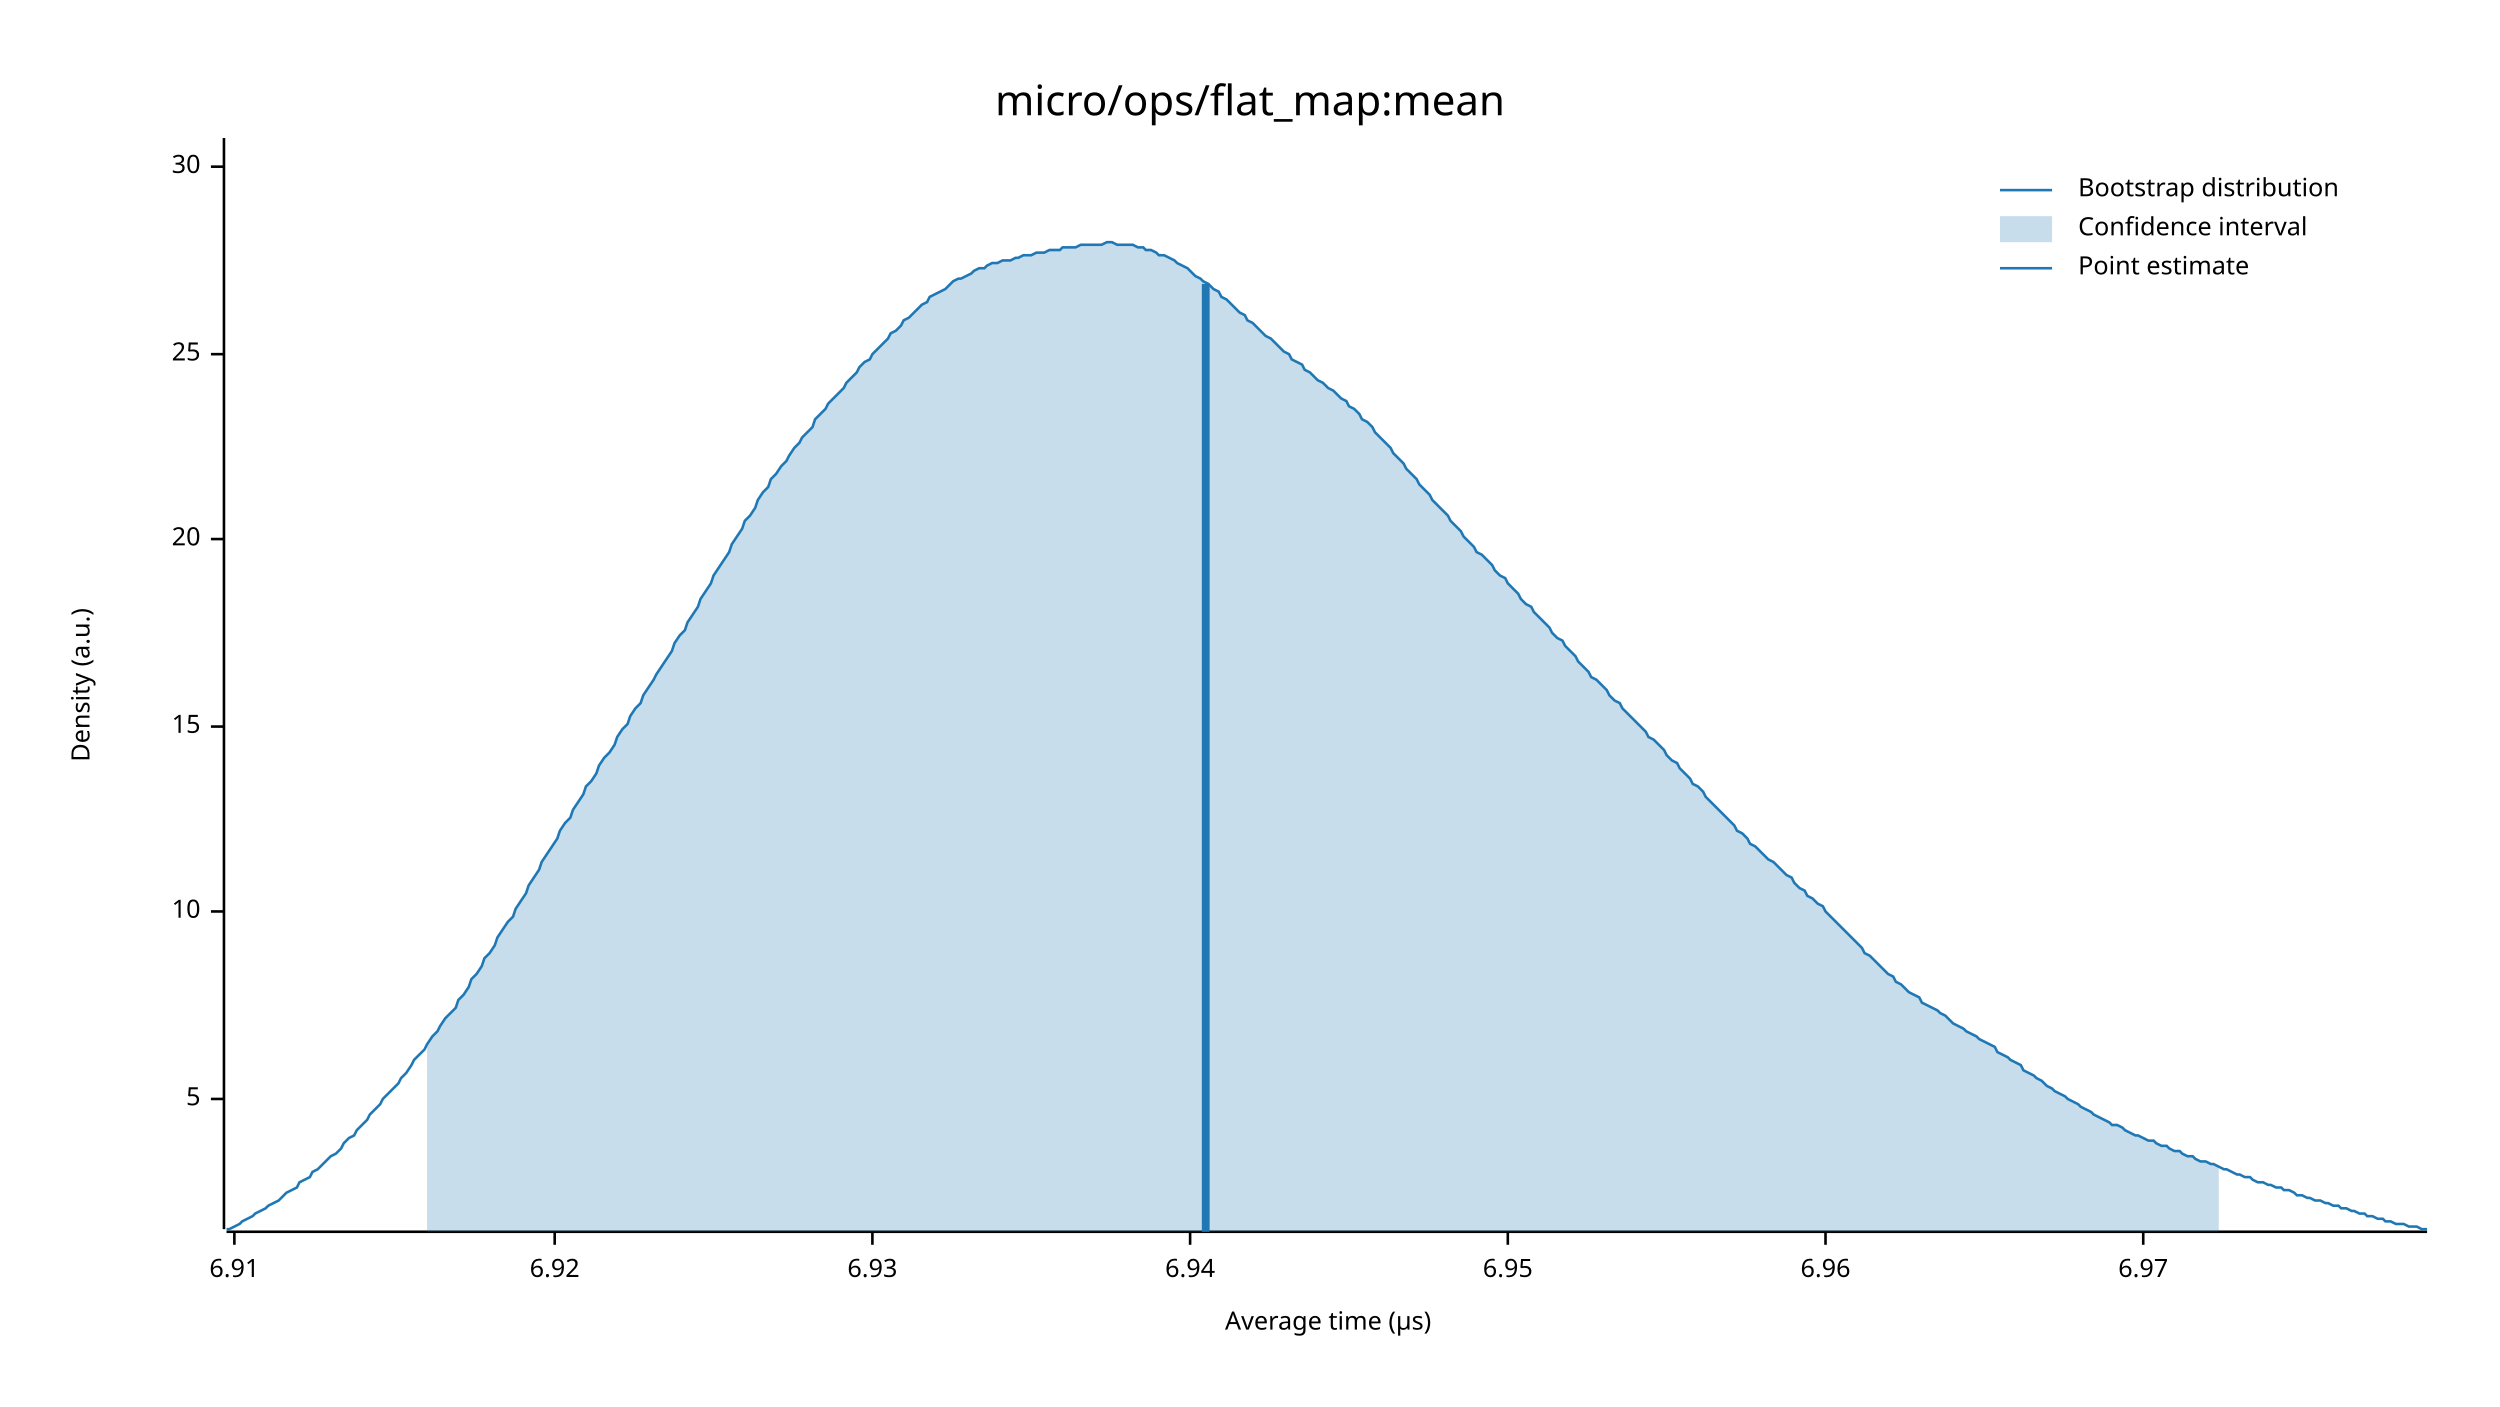
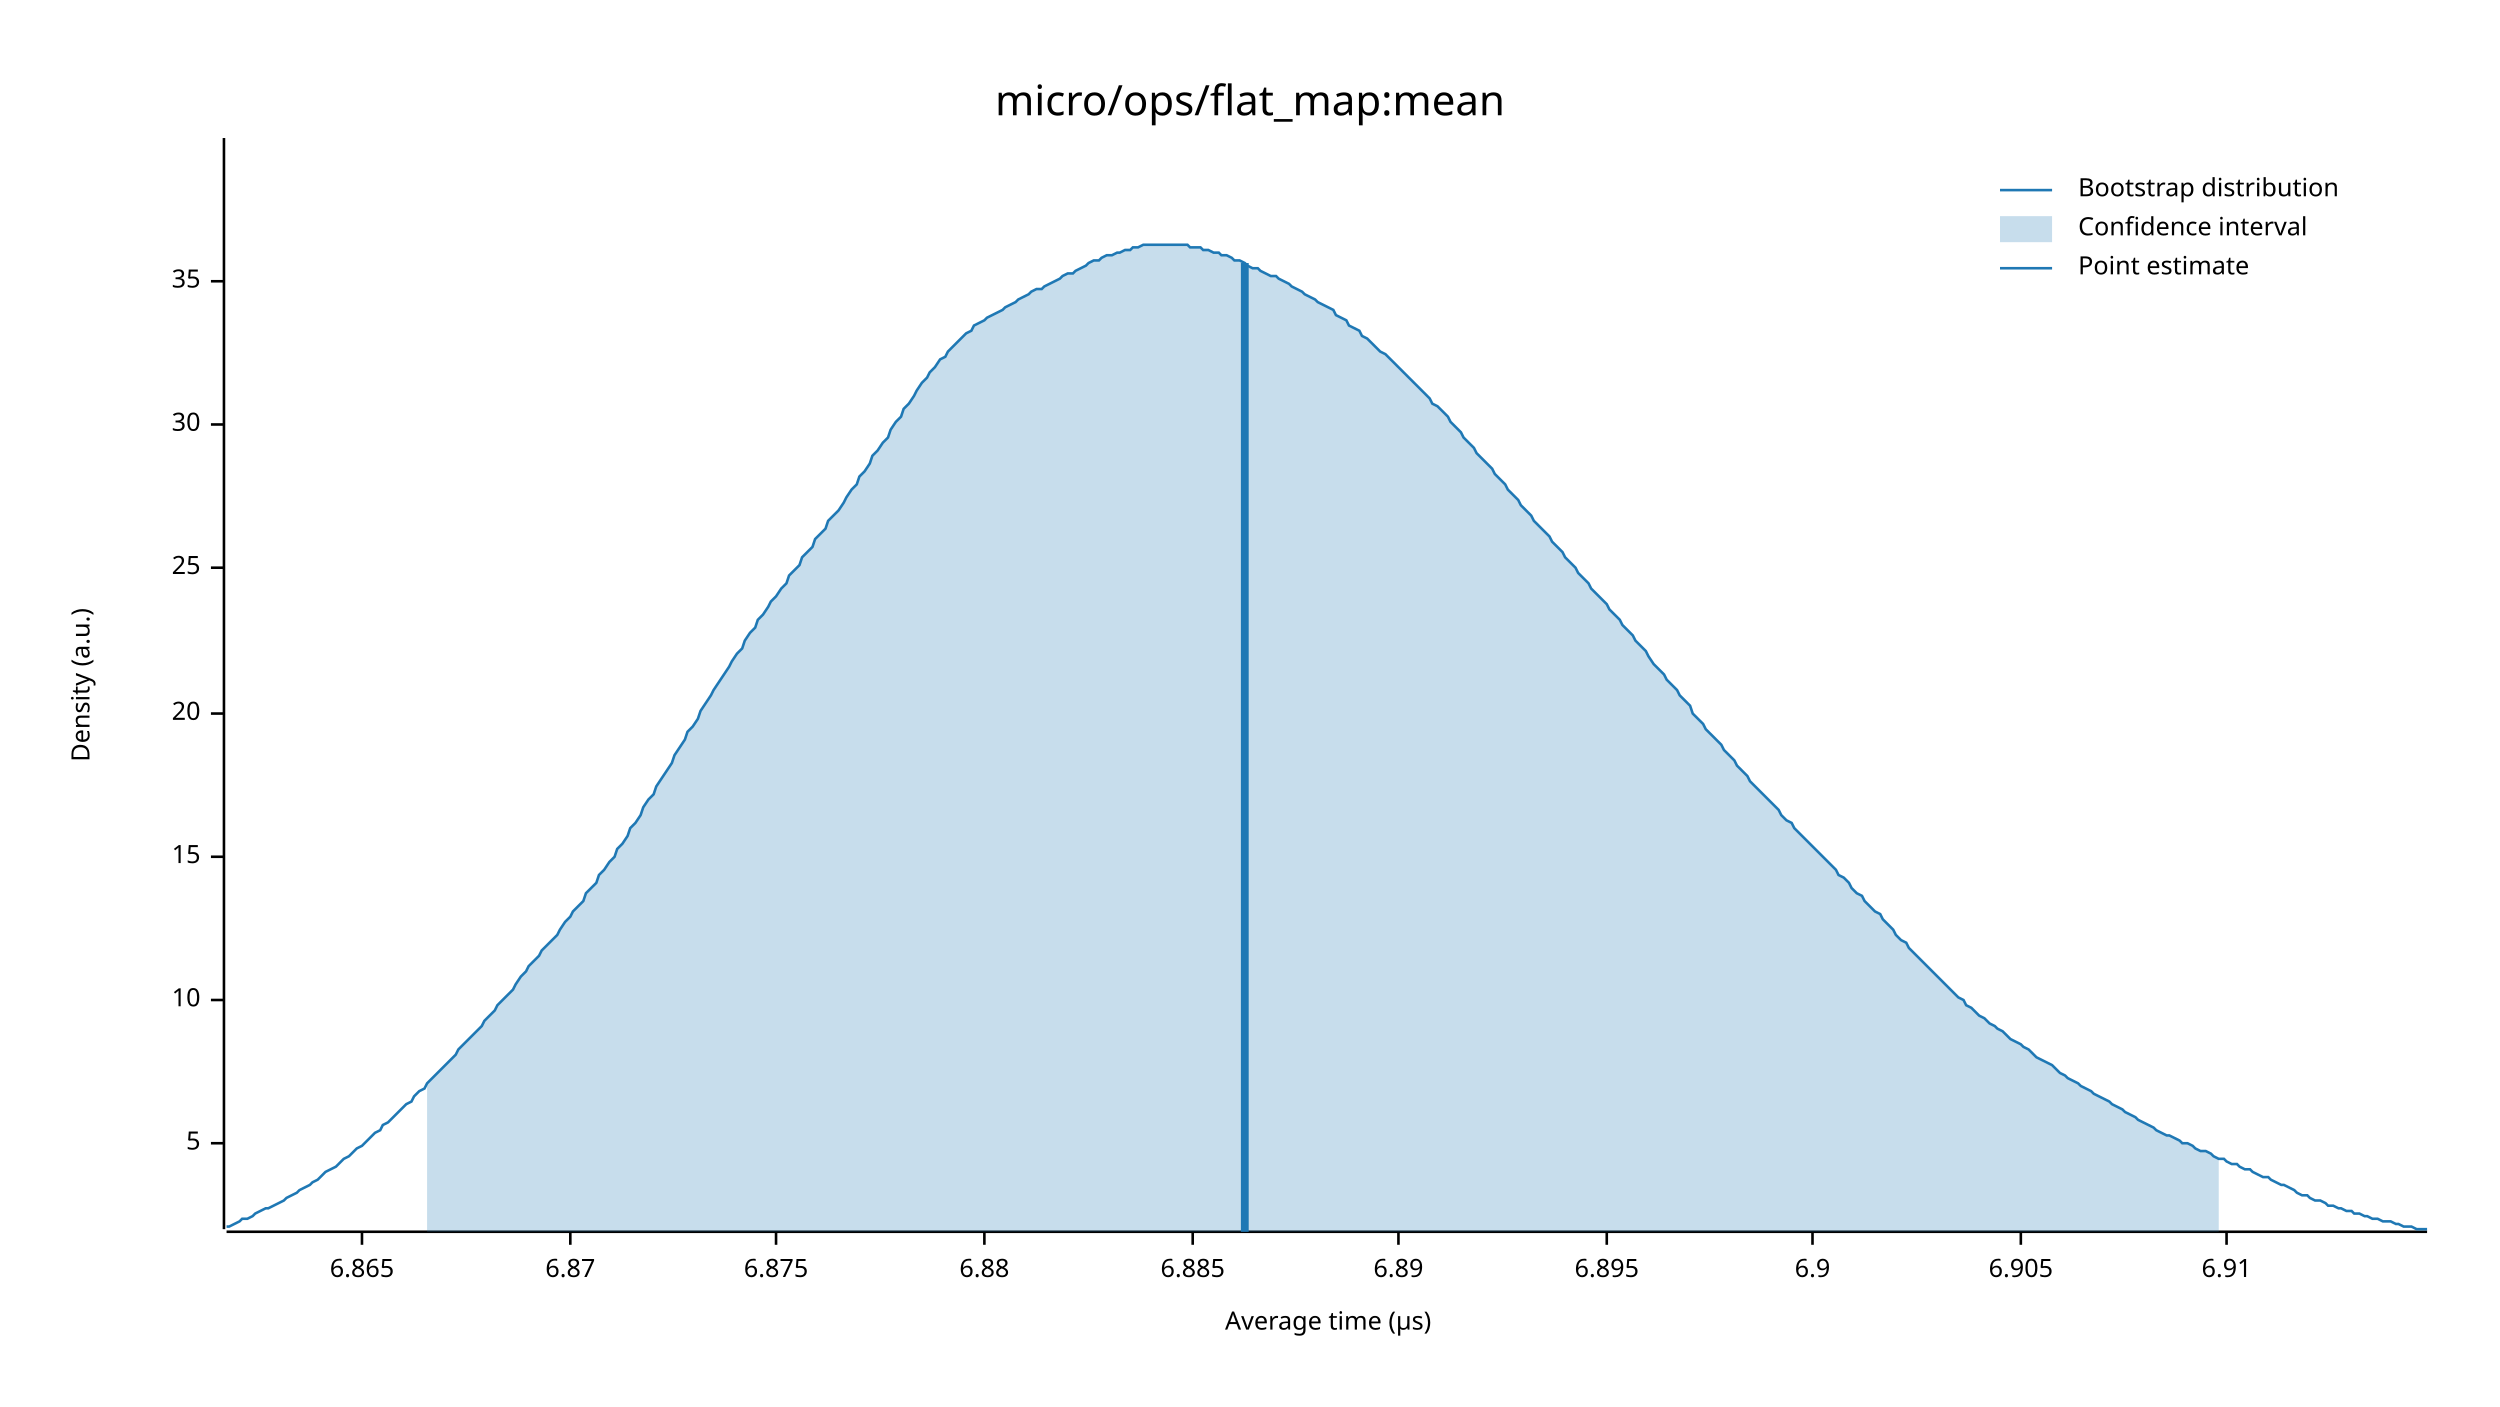
<svg xmlns="http://www.w3.org/2000/svg" width="960" height="540" viewBox="0 0 960 540">
  <text x="480" y="32" dy="0.76em" text-anchor="middle" font-family="sans-serif" font-size="16.129" opacity="1" fill="#000000">
micro/ops/flat_map:mean
</text>
  <text x="27" y="263" dy="0.76em" text-anchor="middle" font-family="sans-serif" font-size="9.677" opacity="1" fill="#000000" transform="rotate(270, 27, 263)">
Density (a.u.)
</text>
  <text x="510" y="513" dy="-0.5ex" text-anchor="middle" font-family="sans-serif" font-size="9.677" opacity="1" fill="#000000">
Average time (µs)
</text>
  <polyline fill="none" opacity="1" stroke="#000000" stroke-width="1" points="86,53 86,472 " />
-   <text x="77" y="422" dy="0.5ex" text-anchor="end" font-family="sans-serif" font-size="9.677" opacity="1" fill="#000000">
+   <text x="77" y="439" dy="0.5ex" text-anchor="end" font-family="sans-serif" font-size="9.677" opacity="1" fill="#000000">
5
</text>
-   <polyline fill="none" opacity="1" stroke="#000000" stroke-width="1" points="81,422 86,422 " />
-   <text x="77" y="350" dy="0.5ex" text-anchor="end" font-family="sans-serif" font-size="9.677" opacity="1" fill="#000000">
+   <polyline fill="none" opacity="1" stroke="#000000" stroke-width="1" points="81,439 86,439 " />
+   <text x="77" y="384" dy="0.5ex" text-anchor="end" font-family="sans-serif" font-size="9.677" opacity="1" fill="#000000">
10
</text>
-   <polyline fill="none" opacity="1" stroke="#000000" stroke-width="1" points="81,350 86,350 " />
-   <text x="77" y="279" dy="0.5ex" text-anchor="end" font-family="sans-serif" font-size="9.677" opacity="1" fill="#000000">
+   <polyline fill="none" opacity="1" stroke="#000000" stroke-width="1" points="81,384 86,384 " />
+   <text x="77" y="329" dy="0.5ex" text-anchor="end" font-family="sans-serif" font-size="9.677" opacity="1" fill="#000000">
15
</text>
-   <polyline fill="none" opacity="1" stroke="#000000" stroke-width="1" points="81,279 86,279 " />
-   <text x="77" y="207" dy="0.5ex" text-anchor="end" font-family="sans-serif" font-size="9.677" opacity="1" fill="#000000">
+   <polyline fill="none" opacity="1" stroke="#000000" stroke-width="1" points="81,329 86,329 " />
+   <text x="77" y="274" dy="0.5ex" text-anchor="end" font-family="sans-serif" font-size="9.677" opacity="1" fill="#000000">
20
</text>
-   <polyline fill="none" opacity="1" stroke="#000000" stroke-width="1" points="81,207 86,207 " />
-   <text x="77" y="136" dy="0.5ex" text-anchor="end" font-family="sans-serif" font-size="9.677" opacity="1" fill="#000000">
+   <polyline fill="none" opacity="1" stroke="#000000" stroke-width="1" points="81,274 86,274 " />
+   <text x="77" y="218" dy="0.5ex" text-anchor="end" font-family="sans-serif" font-size="9.677" opacity="1" fill="#000000">
25
</text>
-   <polyline fill="none" opacity="1" stroke="#000000" stroke-width="1" points="81,136 86,136 " />
-   <text x="77" y="64" dy="0.5ex" text-anchor="end" font-family="sans-serif" font-size="9.677" opacity="1" fill="#000000">
+   <polyline fill="none" opacity="1" stroke="#000000" stroke-width="1" points="81,218 86,218 " />
+   <text x="77" y="163" dy="0.5ex" text-anchor="end" font-family="sans-serif" font-size="9.677" opacity="1" fill="#000000">
30
</text>
-   <polyline fill="none" opacity="1" stroke="#000000" stroke-width="1" points="81,64 86,64 " />
+   <polyline fill="none" opacity="1" stroke="#000000" stroke-width="1" points="81,163 86,163 " />
+   <text x="77" y="108" dy="0.5ex" text-anchor="end" font-family="sans-serif" font-size="9.677" opacity="1" fill="#000000">
+ 35
+ </text>
+   <polyline fill="none" opacity="1" stroke="#000000" stroke-width="1" points="81,108 86,108 " />
  <polyline fill="none" opacity="1" stroke="#000000" stroke-width="1" points="87,473 932,473 " />
-   <text x="90" y="483" dy="0.76em" text-anchor="middle" font-family="sans-serif" font-size="9.677" opacity="1" fill="#000000">
+   <text x="139" y="483" dy="0.76em" text-anchor="middle" font-family="sans-serif" font-size="9.677" opacity="1" fill="#000000">
+ 6.865
+ </text>
+   <polyline fill="none" opacity="1" stroke="#000000" stroke-width="1" points="139,473 139,478 " />
+   <text x="219" y="483" dy="0.76em" text-anchor="middle" font-family="sans-serif" font-size="9.677" opacity="1" fill="#000000">
+ 6.87
+ </text>
+   <polyline fill="none" opacity="1" stroke="#000000" stroke-width="1" points="219,473 219,478 " />
+   <text x="298" y="483" dy="0.76em" text-anchor="middle" font-family="sans-serif" font-size="9.677" opacity="1" fill="#000000">
+ 6.875
+ </text>
+   <polyline fill="none" opacity="1" stroke="#000000" stroke-width="1" points="298,473 298,478 " />
+   <text x="378" y="483" dy="0.76em" text-anchor="middle" font-family="sans-serif" font-size="9.677" opacity="1" fill="#000000">
+ 6.88
+ </text>
+   <polyline fill="none" opacity="1" stroke="#000000" stroke-width="1" points="378,473 378,478 " />
+   <text x="458" y="483" dy="0.76em" text-anchor="middle" font-family="sans-serif" font-size="9.677" opacity="1" fill="#000000">
+ 6.885
+ </text>
+   <polyline fill="none" opacity="1" stroke="#000000" stroke-width="1" points="458,473 458,478 " />
+   <text x="537" y="483" dy="0.76em" text-anchor="middle" font-family="sans-serif" font-size="9.677" opacity="1" fill="#000000">
+ 6.89
+ </text>
+   <polyline fill="none" opacity="1" stroke="#000000" stroke-width="1" points="537,473 537,478 " />
+   <text x="617" y="483" dy="0.76em" text-anchor="middle" font-family="sans-serif" font-size="9.677" opacity="1" fill="#000000">
+ 6.895
+ </text>
+   <polyline fill="none" opacity="1" stroke="#000000" stroke-width="1" points="617,473 617,478 " />
+   <text x="696" y="483" dy="0.76em" text-anchor="middle" font-family="sans-serif" font-size="9.677" opacity="1" fill="#000000">
+ 6.9
+ </text>
+   <polyline fill="none" opacity="1" stroke="#000000" stroke-width="1" points="696,473 696,478 " />
+   <text x="776" y="483" dy="0.76em" text-anchor="middle" font-family="sans-serif" font-size="9.677" opacity="1" fill="#000000">
+ 6.905
+ </text>
+   <polyline fill="none" opacity="1" stroke="#000000" stroke-width="1" points="776,473 776,478 " />
+   <text x="855" y="483" dy="0.76em" text-anchor="middle" font-family="sans-serif" font-size="9.677" opacity="1" fill="#000000">
6.91
</text>
-   <polyline fill="none" opacity="1" stroke="#000000" stroke-width="1" points="90,473 90,478 " />
-   <text x="213" y="483" dy="0.76em" text-anchor="middle" font-family="sans-serif" font-size="9.677" opacity="1" fill="#000000">
- 6.92
- </text>
-   <polyline fill="none" opacity="1" stroke="#000000" stroke-width="1" points="213,473 213,478 " />
-   <text x="335" y="483" dy="0.76em" text-anchor="middle" font-family="sans-serif" font-size="9.677" opacity="1" fill="#000000">
- 6.93
- </text>
-   <polyline fill="none" opacity="1" stroke="#000000" stroke-width="1" points="335,473 335,478 " />
-   <text x="457" y="483" dy="0.76em" text-anchor="middle" font-family="sans-serif" font-size="9.677" opacity="1" fill="#000000">
- 6.94
- </text>
-   <polyline fill="none" opacity="1" stroke="#000000" stroke-width="1" points="457,473 457,478 " />
-   <text x="579" y="483" dy="0.76em" text-anchor="middle" font-family="sans-serif" font-size="9.677" opacity="1" fill="#000000">
- 6.95
- </text>
-   <polyline fill="none" opacity="1" stroke="#000000" stroke-width="1" points="579,473 579,478 " />
-   <text x="701" y="483" dy="0.76em" text-anchor="middle" font-family="sans-serif" font-size="9.677" opacity="1" fill="#000000">
- 6.96
- </text>
-   <polyline fill="none" opacity="1" stroke="#000000" stroke-width="1" points="701,473 701,478 " />
-   <text x="823" y="483" dy="0.76em" text-anchor="middle" font-family="sans-serif" font-size="9.677" opacity="1" fill="#000000">
- 6.97
- </text>
-   <polyline fill="none" opacity="1" stroke="#000000" stroke-width="1" points="823,473 823,478 " />
-   <polyline fill="none" opacity="1" stroke="#1F78B4" stroke-width="1" points="87,472 88,472 90,471 92,470 93,469 95,468 97,467 98,466 100,465 102,464 103,463 105,462 107,461 109,459 110,458 112,457 114,456 115,454 117,453 119,452 120,450 122,449 124,447 125,446 127,444 129,443 131,441 132,439 134,437 136,436 137,434 139,432 141,430 142,428 144,426 146,424 147,422 149,420 151,418 153,416 154,414 156,412 158,409 159,407 161,405 163,403 164,401 166,398 168,396 169,394 171,391 173,389 175,387 176,384 178,382 180,379 181,376 183,374 185,371 186,368 188,366 190,363 191,360 193,357 195,354 197,352 198,349 200,346 202,343 203,340 205,337 207,334 208,331 210,328 212,325 214,322 215,319 217,316 219,314 220,311 222,308 224,305 225,302 227,300 229,297 230,294 232,291 234,289 236,286 237,283 239,280 241,278 242,275 244,272 246,270 247,267 249,264 251,261 252,259 254,256 256,253 258,250 259,247 261,244 263,242 264,239 266,236 268,233 269,230 271,227 273,224 274,221 276,218 278,215 280,212 281,209 283,206 285,203 286,200 288,198 290,195 291,192 293,189 295,187 296,184 298,182 300,179 302,177 303,175 305,172 307,170 308,168 310,166 312,164 313,161 315,159 317,157 318,155 320,153 322,151 324,149 325,147 327,145 329,143 330,141 332,139 334,138 335,136 337,134 339,132 341,130 342,128 344,127 346,125 347,123 349,122 351,120 352,119 354,117 356,116 357,114 359,113 361,112 363,111 364,110 366,108 368,107 369,107 371,106 373,105 374,104 376,103 378,103 379,102 381,101 383,101 385,100 386,100 388,100 390,99 391,99 393,98 395,98 396,98 398,97 400,97 401,97 403,96 405,96 407,96 408,95 410,95 412,95 413,95 415,94 417,94 418,94 420,94 422,94 423,94 425,93 427,93 429,94 430,94 432,94 434,94 435,94 437,95 439,95 440,96 442,96 444,97 445,98 447,98 449,99 451,100 452,101 454,102 456,103 457,104 459,106 461,107 462,108 464,109 466,111 468,112 469,114 471,115 473,117 474,118 476,120 478,121 479,123 481,124 483,126 484,127 486,129 488,130 490,132 491,133 493,135 495,136 496,138 498,139 500,140 501,142 503,143 505,145 506,146 508,147 510,149 512,150 513,151 515,153 517,154 518,156 520,157 522,159 523,161 525,162 527,164 528,166 530,168 532,170 534,172 535,174 537,176 539,178 540,180 542,182 544,184 545,186 547,188 549,190 550,192 552,194 554,196 556,198 557,200 559,202 561,204 562,206 564,208 566,210 567,212 569,213 571,215 573,217 574,219 576,221 578,222 579,224 581,226 583,228 584,230 586,232 588,233 589,235 591,237 593,239 595,241 596,243 598,245 600,246 601,248 603,250 605,252 606,254 608,256 610,258 611,260 613,261 615,263 617,265 618,267 620,269 622,270 623,272 625,274 627,276 628,277 630,279 632,281 633,283 635,284 637,286 639,288 640,290 642,292 644,293 645,295 647,297 649,299 650,301 652,302 654,304 655,306 657,308 659,310 661,312 662,313 664,315 666,317 667,319 669,320 671,322 672,324 674,325 676,327 677,328 679,330 681,331 683,333 684,334 686,336 688,337 689,339 691,341 693,342 694,344 696,345 698,347 700,348 701,350 703,352 705,354 706,355 708,357 710,359 711,360 713,362 715,364 716,366 718,367 720,369 722,371 723,372 725,374 727,375 728,377 730,378 732,380 733,381 735,382 737,383 738,385 740,386 742,387 744,388 745,389 747,390 749,392 750,393 752,394 754,395 755,396 757,397 759,398 760,399 762,400 764,401 766,402 767,404 769,405 771,406 772,407 774,408 776,409 777,411 779,412 781,413 782,414 784,415 786,417 788,418 789,419 791,420 793,421 794,422 796,423 798,424 799,425 801,426 803,427 804,428 806,429 808,430 810,431 811,432 813,432 815,433 816,434 818,435 820,436 821,436 823,437 825,438 827,438 828,439 830,440 832,440 833,441 835,442 837,442 838,443 840,444 842,444 843,445 845,446 847,446 849,447 850,447 852,448 854,449 855,449 857,450 859,451 860,451 862,452 864,452 865,453 867,454 869,454 871,455 872,455 874,456 876,456 877,457 879,457 881,458 882,459 884,459 886,460 887,460 889,461 891,461 893,462 894,462 896,463 898,463 899,464 901,464 903,465 904,465 906,466 908,466 909,467 911,467 913,468 915,468 916,469 918,469 920,470 921,470 923,470 925,471 926,471 928,471 930,472 932,472 " />
-   <polygon opacity="0.25" fill="#1F78B4" points="164,401 166,398 168,396 169,394 171,391 173,389 175,387 176,384 178,382 180,379 181,376 183,374 185,371 186,368 188,366 190,363 191,360 193,357 195,354 197,352 198,349 200,346 202,343 203,340 205,337 207,334 208,331 210,328 212,325 214,322 215,319 217,316 219,314 220,311 222,308 224,305 225,302 227,300 229,297 230,294 232,291 234,289 236,286 237,283 239,280 241,278 242,275 244,272 246,270 247,267 249,264 251,261 252,259 254,256 256,253 258,250 259,247 261,244 263,242 264,239 266,236 268,233 269,230 271,227 273,224 274,221 276,218 278,215 280,212 281,209 283,206 285,203 286,200 288,198 290,195 291,192 293,189 295,187 296,184 298,182 300,179 302,177 303,175 305,172 307,170 308,168 310,166 312,164 313,161 315,159 317,157 318,155 320,153 322,151 324,149 325,147 327,145 329,143 330,141 332,139 334,138 335,136 337,134 339,132 341,130 342,128 344,127 346,125 347,123 349,122 351,120 352,119 354,117 356,116 357,114 359,113 361,112 363,111 364,110 366,108 368,107 369,107 371,106 373,105 374,104 376,103 378,103 379,102 381,101 383,101 385,100 386,100 388,100 390,99 391,99 393,98 395,98 396,98 398,97 400,97 401,97 403,96 405,96 407,96 408,95 410,95 412,95 413,95 415,94 417,94 418,94 420,94 422,94 423,94 425,93 427,93 429,94 430,94 432,94 434,94 435,94 437,95 439,95 440,96 442,96 444,97 445,98 447,98 449,99 451,100 452,101 454,102 456,103 457,104 459,106 461,107 462,108 464,109 466,111 468,112 469,114 471,115 473,117 474,118 476,120 478,121 479,123 481,124 483,126 484,127 486,129 488,130 490,132 491,133 493,135 495,136 496,138 498,139 500,140 501,142 503,143 505,145 506,146 508,147 510,149 512,150 513,151 515,153 517,154 518,156 520,157 522,159 523,161 525,162 527,164 528,166 530,168 532,170 534,172 535,174 537,176 539,178 540,180 542,182 544,184 545,186 547,188 549,190 550,192 552,194 554,196 556,198 557,200 559,202 561,204 562,206 564,208 566,210 567,212 569,213 571,215 573,217 574,219 576,221 578,222 579,224 581,226 583,228 584,230 586,232 588,233 589,235 591,237 593,239 595,241 596,243 598,245 600,246 601,248 603,250 605,252 606,254 608,256 610,258 611,260 613,261 615,263 617,265 618,267 620,269 622,270 623,272 625,274 627,276 628,277 630,279 632,281 633,283 635,284 637,286 639,288 640,290 642,292 644,293 645,295 647,297 649,299 650,301 652,302 654,304 655,306 657,308 659,310 661,312 662,313 664,315 666,317 667,319 669,320 671,322 672,324 674,325 676,327 677,328 679,330 681,331 683,333 684,334 686,336 688,337 689,339 691,341 693,342 694,344 696,345 698,347 700,348 701,350 703,352 705,354 706,355 708,357 710,359 711,360 713,362 715,364 716,366 718,367 720,369 722,371 723,372 725,374 727,375 728,377 730,378 732,380 733,381 735,382 737,383 738,385 740,386 742,387 744,388 745,389 747,390 749,392 750,393 752,394 754,395 755,396 757,397 759,398 760,399 762,400 764,401 766,402 767,404 769,405 771,406 772,407 774,408 776,409 777,411 779,412 781,413 782,414 784,415 786,417 788,418 789,419 791,420 793,421 794,422 796,423 798,424 799,425 801,426 803,427 804,428 806,429 808,430 810,431 811,432 813,432 815,433 816,434 818,435 820,436 821,436 823,437 825,438 827,438 828,439 830,440 832,440 833,441 835,442 837,442 838,443 840,444 842,444 843,445 845,446 847,446 849,447 850,447 852,448 852,473 164,473 " />
-   <polyline fill="none" opacity="1" stroke="#1F78B4" stroke-width="3" points="463,473 463,109 " />
+   <polyline fill="none" opacity="1" stroke="#000000" stroke-width="1" points="855,473 855,478 " />
+   <polyline fill="none" opacity="1" stroke="#1F78B4" stroke-width="1" points="87,471 88,471 90,470 92,469 93,468 95,468 97,467 98,466 100,465 102,464 103,464 105,463 107,462 109,461 110,460 112,459 114,458 115,457 117,456 119,455 120,454 122,453 124,451 125,450 127,449 129,448 131,446 132,445 134,444 136,442 137,441 139,440 141,438 142,437 144,435 146,434 147,432 149,431 151,429 153,427 154,426 156,424 158,423 159,421 161,419 163,418 164,416 166,414 168,412 169,411 171,409 173,407 175,405 176,403 178,401 180,399 181,398 183,396 185,394 186,392 188,390 190,388 191,386 193,384 195,382 197,380 198,378 200,375 202,373 203,371 205,369 207,367 208,365 210,363 212,361 214,359 215,357 217,354 219,352 220,350 222,348 224,346 225,343 227,341 229,339 230,336 232,334 234,331 236,329 237,326 239,324 241,321 242,318 244,316 246,313 247,310 249,307 251,305 252,302 254,299 256,296 258,293 259,290 261,287 263,284 264,281 266,279 268,276 269,273 271,270 273,267 274,265 276,262 278,259 280,256 281,254 283,251 285,249 286,246 288,243 290,241 291,238 293,236 295,233 296,231 298,229 300,226 302,224 303,221 305,219 307,217 308,214 310,212 312,210 313,207 315,205 317,203 318,200 320,198 322,196 324,193 325,191 327,188 329,186 330,183 332,181 334,178 335,175 337,173 339,170 341,168 342,165 344,162 346,160 347,157 349,155 351,152 352,150 354,147 356,145 357,143 359,141 361,138 363,137 364,135 366,133 368,131 369,130 371,128 373,127 374,125 376,124 378,123 379,122 381,121 383,120 385,119 386,118 388,117 390,116 391,115 393,114 395,113 396,112 398,111 400,111 401,110 403,109 405,108 407,107 408,106 410,105 412,105 413,104 415,103 417,102 418,101 420,100 422,100 423,99 425,98 427,98 429,97 430,97 432,96 434,96 435,95 437,95 439,94 440,94 442,94 444,94 445,94 447,94 449,94 451,94 452,94 454,94 456,94 457,95 459,95 461,95 462,96 464,96 466,97 468,97 469,98 471,98 473,99 474,100 476,100 478,101 479,102 481,103 483,103 484,104 486,105 488,106 490,106 491,107 493,108 495,109 496,110 498,111 500,112 501,113 503,114 505,115 506,116 508,117 510,118 512,119 513,121 515,122 517,123 518,125 520,126 522,127 523,129 525,130 527,132 528,133 530,135 532,136 534,138 535,139 537,141 539,143 540,144 542,146 544,148 545,149 547,151 549,153 550,155 552,156 554,158 556,160 557,162 559,164 561,166 562,168 564,170 566,172 567,174 569,176 571,178 573,180 574,182 576,184 578,186 579,188 581,190 583,192 584,194 586,196 588,198 589,200 591,202 593,204 595,206 596,208 598,210 600,212 601,214 603,216 605,218 606,220 608,222 610,224 611,226 613,228 615,230 617,232 618,234 620,236 622,238 623,240 625,242 627,244 628,246 630,248 632,250 633,252 635,255 637,257 639,259 640,261 642,263 644,265 645,267 647,269 649,271 650,274 652,276 654,278 655,280 657,282 659,284 661,286 662,288 664,290 666,292 667,294 669,296 671,298 672,300 674,302 676,304 677,305 679,307 681,309 683,311 684,313 686,315 688,316 689,318 691,320 693,322 694,323 696,325 698,327 700,329 701,330 703,332 705,334 706,336 708,337 710,339 711,341 713,343 715,344 716,346 718,348 720,350 722,351 723,353 725,355 727,357 728,359 730,361 732,362 733,364 735,366 737,368 738,369 740,371 742,373 744,375 745,376 747,378 749,380 750,381 752,383 754,384 755,386 757,387 759,389 760,390 762,391 764,393 766,394 767,395 769,396 771,398 772,399 774,400 776,401 777,402 779,403 781,405 782,406 784,407 786,408 788,409 789,410 791,412 793,413 794,414 796,415 798,416 799,417 801,418 803,419 804,420 806,421 808,422 810,423 811,424 813,425 815,426 816,427 818,428 820,429 821,430 823,431 825,432 827,433 828,434 830,435 832,436 833,436 835,437 837,438 838,439 840,439 842,440 843,441 845,442 847,442 849,443 850,444 852,445 854,445 855,446 857,447 859,447 860,448 862,449 864,449 865,450 867,451 869,452 871,452 872,453 874,454 876,455 877,455 879,456 881,457 882,458 884,459 886,459 887,460 889,461 891,461 893,462 894,463 896,463 898,464 899,464 901,465 903,465 904,466 906,466 908,467 909,467 911,468 913,468 915,469 916,469 918,469 920,470 921,470 923,471 925,471 926,471 928,472 930,472 932,472 " />
+   <polygon opacity="0.25" fill="#1F78B4" points="164,416 166,414 168,412 169,411 171,409 173,407 175,405 176,403 178,401 180,399 181,398 183,396 185,394 186,392 188,390 190,388 191,386 193,384 195,382 197,380 198,378 200,375 202,373 203,371 205,369 207,367 208,365 210,363 212,361 214,359 215,357 217,354 219,352 220,350 222,348 224,346 225,343 227,341 229,339 230,336 232,334 234,331 236,329 237,326 239,324 241,321 242,318 244,316 246,313 247,310 249,307 251,305 252,302 254,299 256,296 258,293 259,290 261,287 263,284 264,281 266,279 268,276 269,273 271,270 273,267 274,265 276,262 278,259 280,256 281,254 283,251 285,249 286,246 288,243 290,241 291,238 293,236 295,233 296,231 298,229 300,226 302,224 303,221 305,219 307,217 308,214 310,212 312,210 313,207 315,205 317,203 318,200 320,198 322,196 324,193 325,191 327,188 329,186 330,183 332,181 334,178 335,175 337,173 339,170 341,168 342,165 344,162 346,160 347,157 349,155 351,152 352,150 354,147 356,145 357,143 359,141 361,138 363,137 364,135 366,133 368,131 369,130 371,128 373,127 374,125 376,124 378,123 379,122 381,121 383,120 385,119 386,118 388,117 390,116 391,115 393,114 395,113 396,112 398,111 400,111 401,110 403,109 405,108 407,107 408,106 410,105 412,105 413,104 415,103 417,102 418,101 420,100 422,100 423,99 425,98 427,98 429,97 430,97 432,96 434,96 435,95 437,95 439,94 440,94 442,94 444,94 445,94 447,94 449,94 451,94 452,94 454,94 456,94 457,95 459,95 461,95 462,96 464,96 466,97 468,97 469,98 471,98 473,99 474,100 476,100 478,101 479,102 481,103 483,103 484,104 486,105 488,106 490,106 491,107 493,108 495,109 496,110 498,111 500,112 501,113 503,114 505,115 506,116 508,117 510,118 512,119 513,121 515,122 517,123 518,125 520,126 522,127 523,129 525,130 527,132 528,133 530,135 532,136 534,138 535,139 537,141 539,143 540,144 542,146 544,148 545,149 547,151 549,153 550,155 552,156 554,158 556,160 557,162 559,164 561,166 562,168 564,170 566,172 567,174 569,176 571,178 573,180 574,182 576,184 578,186 579,188 581,190 583,192 584,194 586,196 588,198 589,200 591,202 593,204 595,206 596,208 598,210 600,212 601,214 603,216 605,218 606,220 608,222 610,224 611,226 613,228 615,230 617,232 618,234 620,236 622,238 623,240 625,242 627,244 628,246 630,248 632,250 633,252 635,255 637,257 639,259 640,261 642,263 644,265 645,267 647,269 649,271 650,274 652,276 654,278 655,280 657,282 659,284 661,286 662,288 664,290 666,292 667,294 669,296 671,298 672,300 674,302 676,304 677,305 679,307 681,309 683,311 684,313 686,315 688,316 689,318 691,320 693,322 694,323 696,325 698,327 700,329 701,330 703,332 705,334 706,336 708,337 710,339 711,341 713,343 715,344 716,346 718,348 720,350 722,351 723,353 725,355 727,357 728,359 730,361 732,362 733,364 735,366 737,368 738,369 740,371 742,373 744,375 745,376 747,378 749,380 750,381 752,383 754,384 755,386 757,387 759,389 760,390 762,391 764,393 766,394 767,395 769,396 771,398 772,399 774,400 776,401 777,402 779,403 781,405 782,406 784,407 786,408 788,409 789,410 791,412 793,413 794,414 796,415 798,416 799,417 801,418 803,419 804,420 806,421 808,422 810,423 811,424 813,425 815,426 816,427 818,428 820,429 821,430 823,431 825,432 827,433 828,434 830,435 832,436 833,436 835,437 837,438 838,439 840,439 842,440 843,441 845,442 847,442 849,443 850,444 852,445 852,473 164,473 " />
+   <polyline fill="none" opacity="1" stroke="#1F78B4" stroke-width="3" points="478,473 478,101 " />
  <text x="798" y="68" dy="0.76em" text-anchor="start" font-family="sans-serif" font-size="9.677" opacity="1" fill="#000000">
Bootstrap distribution
</text>
  <text x="798" y="83" dy="0.76em" text-anchor="start" font-family="sans-serif" font-size="9.677" opacity="1" fill="#000000">
Confidence interval
</text>
  <text x="798" y="98" dy="0.76em" text-anchor="start" font-family="sans-serif" font-size="9.677" opacity="1" fill="#000000">
Point estimate
</text>
  <polyline fill="none" opacity="1" stroke="#1F78B4" stroke-width="1" points="768,73 788,73 " />
  <rect x="768" y="83" width="20" height="10" opacity="0.25" fill="#1F78B4" stroke="none" />
  <polyline fill="none" opacity="1" stroke="#1F78B4" stroke-width="1" points="768,103 788,103 " />
</svg>
